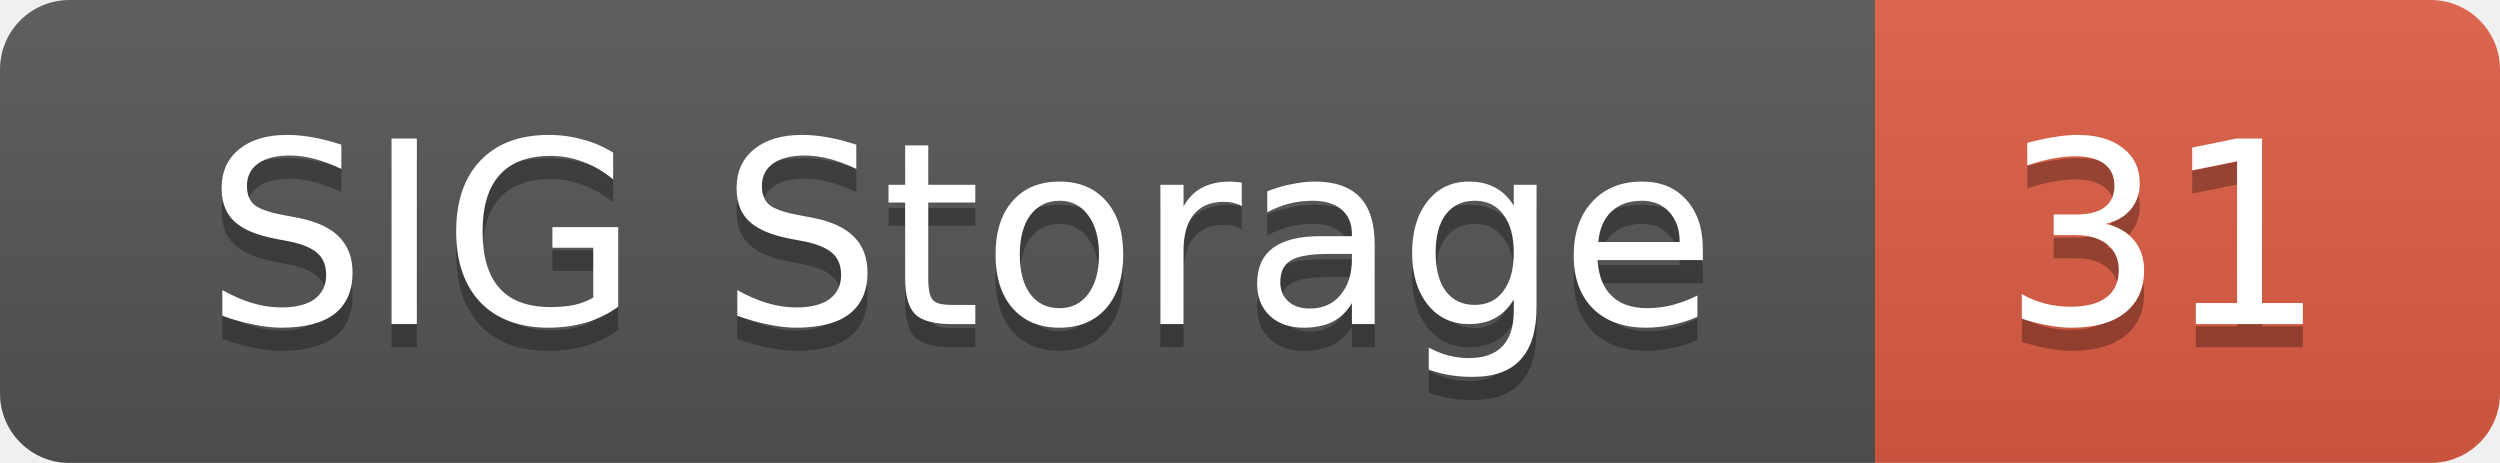
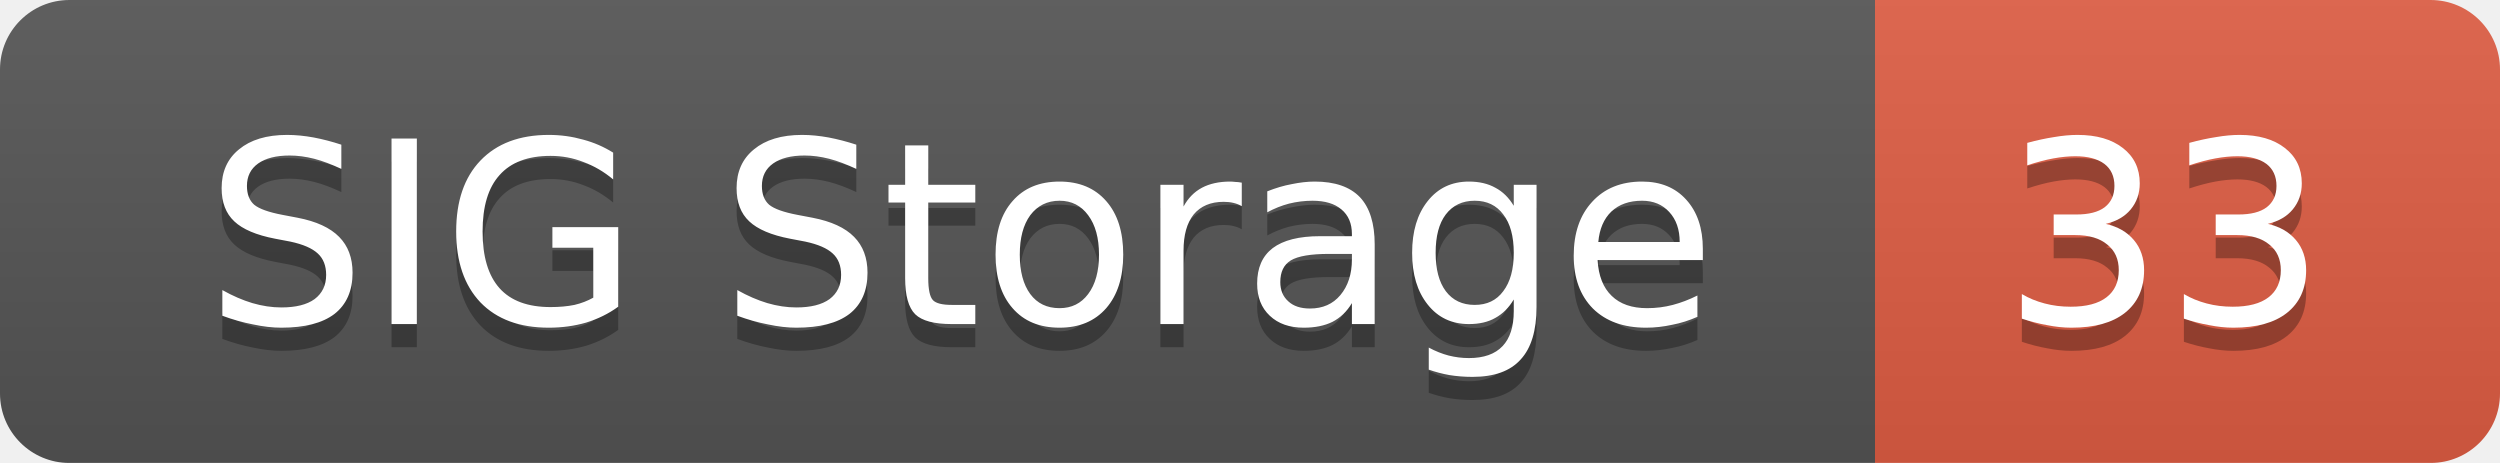
<svg xmlns="http://www.w3.org/2000/svg" width="108" height="20">
  <linearGradient id="smooth" x2="0" y2="100%">
    <stop offset="0" stop-color="#bbb" stop-opacity=".1" />
    <stop offset="1" stop-opacity=".1" />
  </linearGradient>
  <mask id="round">
    <rect width="108" height="20" rx="3" fill="#fff" />
  </mask>
  <g mask="url(#round)">
    <rect width="81" height="20" fill="#555" />
    <rect x="81" width="27" height="20" fill="#e05d44" />
    <rect width="108" height="20" fill="url(#smooth)" />
  </g>
  <g fill="#fff" text-anchor="middle" font-family="DejaVu Sans,Verdana,Geneva,sans-serif" font-size="11">
    <text x="41.5" y="15" fill="#010101" fill-opacity=".3">SIG Storage</text>
    <text x="41.5" y="14">SIG Storage</text>
-     <text x="93.5" y="15" fill="#010101" fill-opacity=".3">31</text>
-     <text x="93.5" y="14">31</text>
+     <text x="93.5" y="15" fill="#010101" fill-opacity=".3">33</text>
+     <text x="93.5" y="14">33</text>
  </g>
</svg>
